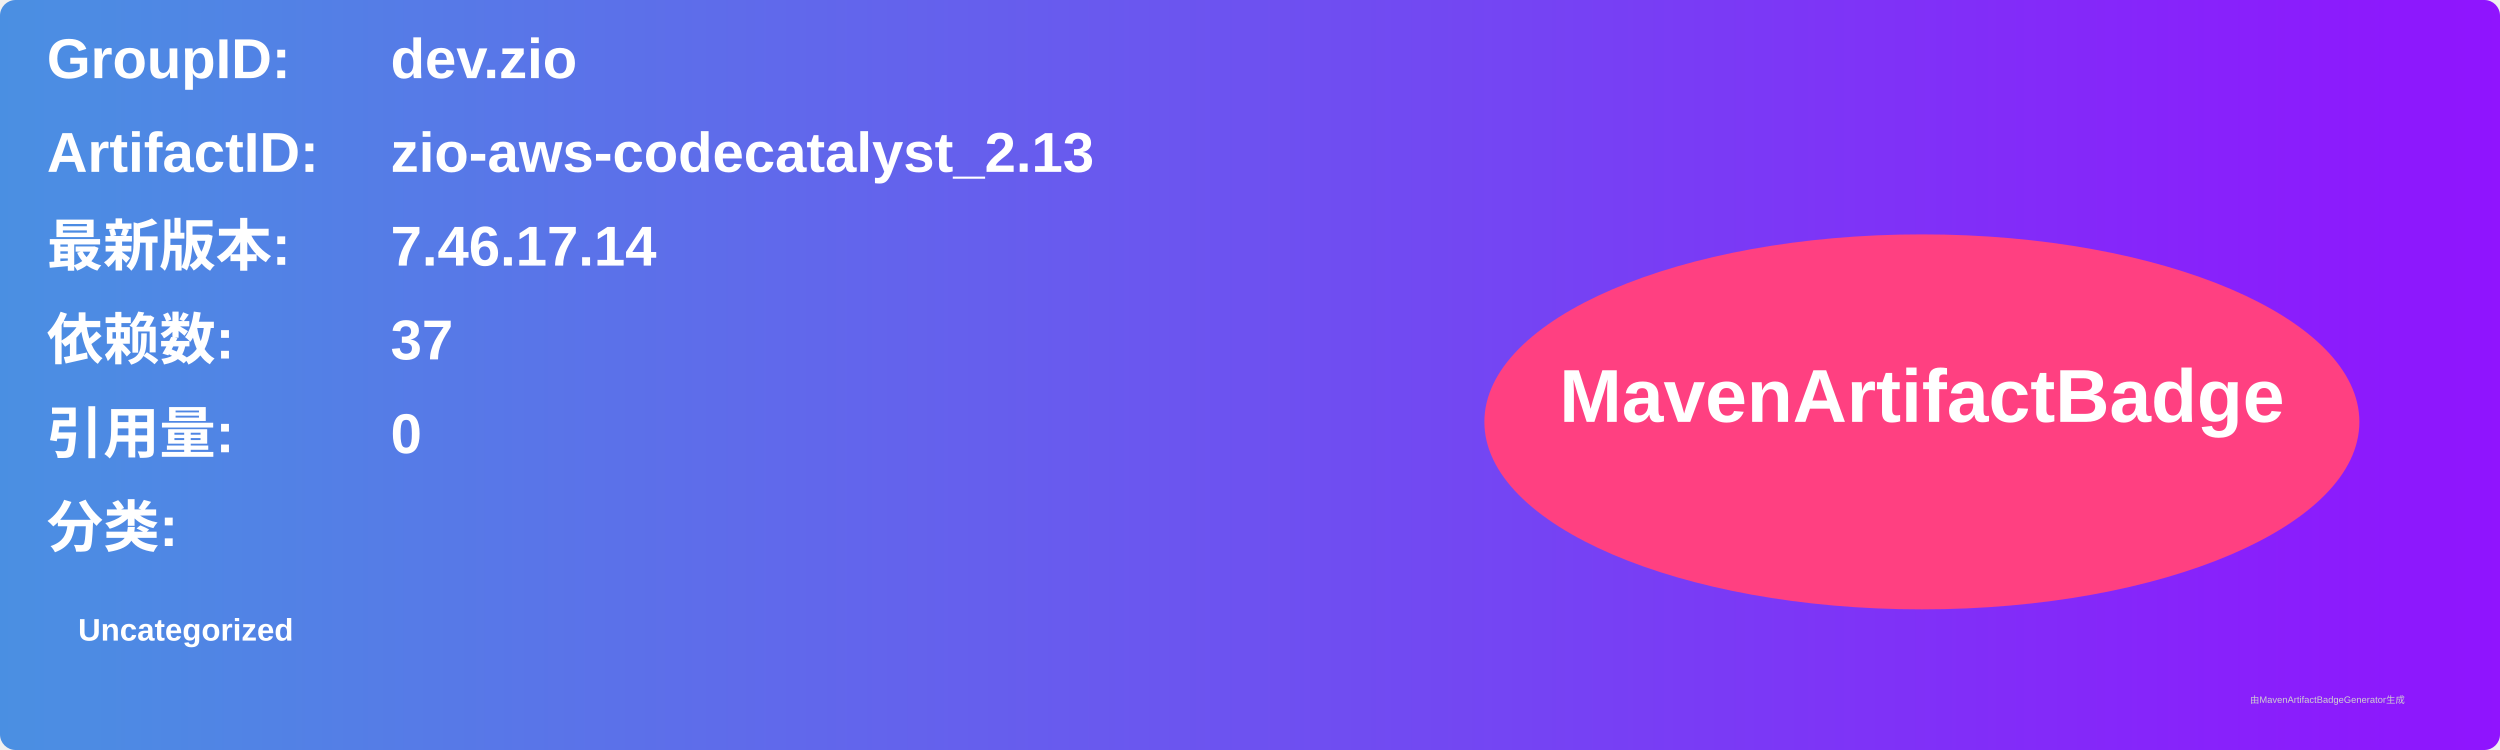
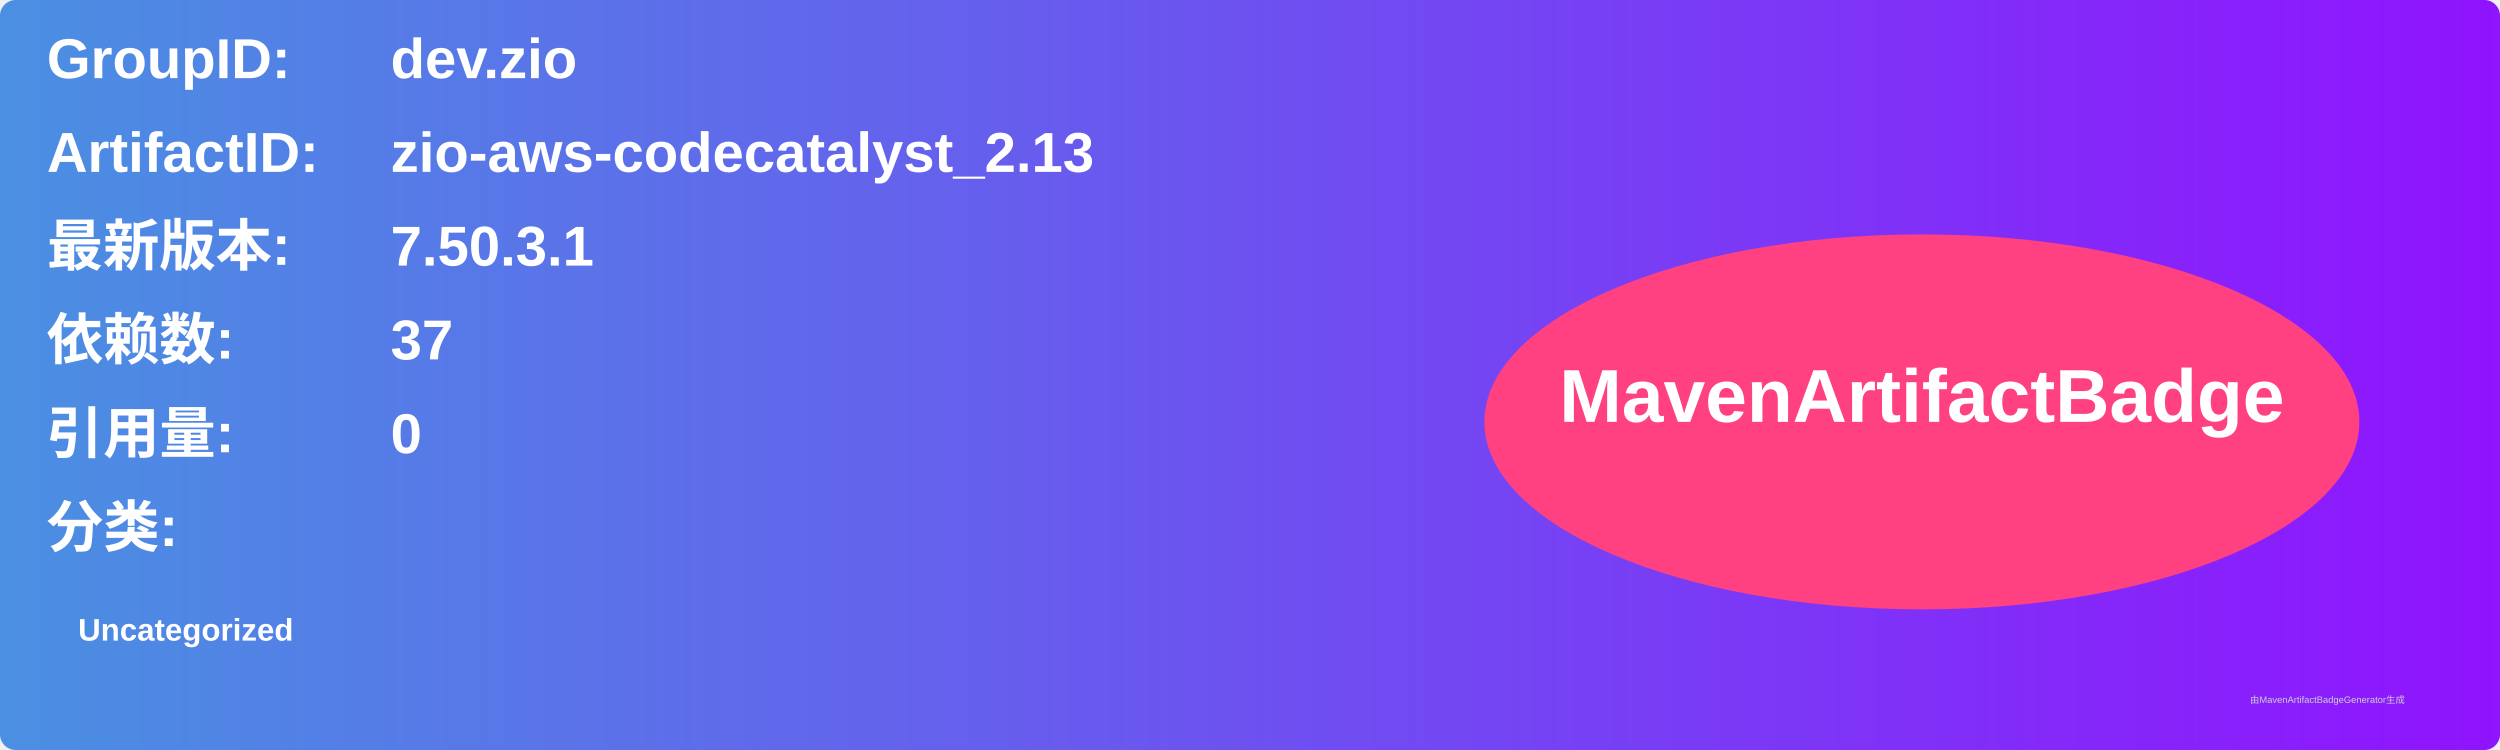
<svg xmlns="http://www.w3.org/2000/svg" width="800" height="240" viewBox="0 0 800 240">
  <linearGradient id="grad" x1="0%" y1="0%" x2="100%" y2="0%">
    <stop offset="0%" stop-color="#4a90e2" />
    <stop offset="100%" stop-color="#9013fe" />
  </linearGradient>
  <rect width="100%" height="100%" rx="5" ry="5" fill="url(#grad)" />
  <g transform="translate(15, 15)">
    <text x="0" y="10" font-family="Arial" font-size="18" fill="white" font-weight="bold" width="260">GroupID:</text>
    <text x="110" y="10" font-family="Arial" font-size="18" fill="white" font-weight="bold" width="460">dev.zio</text>
    <text x="0" y="40" font-family="Arial" font-size="18" fill="white" font-weight="bold" width="260">ArtifactID:</text>
    <text x="110" y="40" font-family="Arial" font-size="18" fill="white" font-weight="bold" width="460">zio-aws-codecatalyst_2.13</text>
    <text x="0" y="70" font-family="Arial" font-size="18" fill="white" font-weight="bold">最新版本:</text>
    <text x="110" y="70" font-family="Arial" font-size="18" fill="white" font-weight="bold">
-       <tspan font-weight="bold">7.46.17.14</tspan>
+       <tspan font-weight="bold">7.50.3.1</tspan>
    </text>
    <text x="0" y="100" font-family="Arial" font-size="18" fill="white" font-weight="bold">依赖数: </text>
    <text x="110" y="100" font-family="Arial" font-size="18" fill="white">
      <tspan font-weight="bold">37</tspan>
    </text>
    <text x="0" y="130" font-family="Arial" font-size="18" fill="white" font-weight="bold">引用量: </text>
    <text x="110" y="130" font-family="Arial" font-size="18" fill="white">
      <tspan font-weight="bold">0</tspan>
    </text>
    <text x="0" y="160" font-family="Arial" font-size="18" fill="white" font-weight="bold">分类:</text>
    <text x="10" y="190" font-family="Arial" font-size="10" fill="white">
      <tspan font-weight="bold">Uncategorized</tspan>
    </text>
    <ellipse cx="600" cy="120" rx="140" ry="60" fill="#ff4081" />
    <text x="600" y="120" text-anchor="middle" font-family="Arial" font-size="24" fill="white" font-weight="bold">MavenArtifactBadge</text>
  </g>
  <text x="720" y="225" font-family="Arial" font-size="3" fill="#d0d0d0">由MavenArtifactBadgeGenerator生成</text>
</svg>
